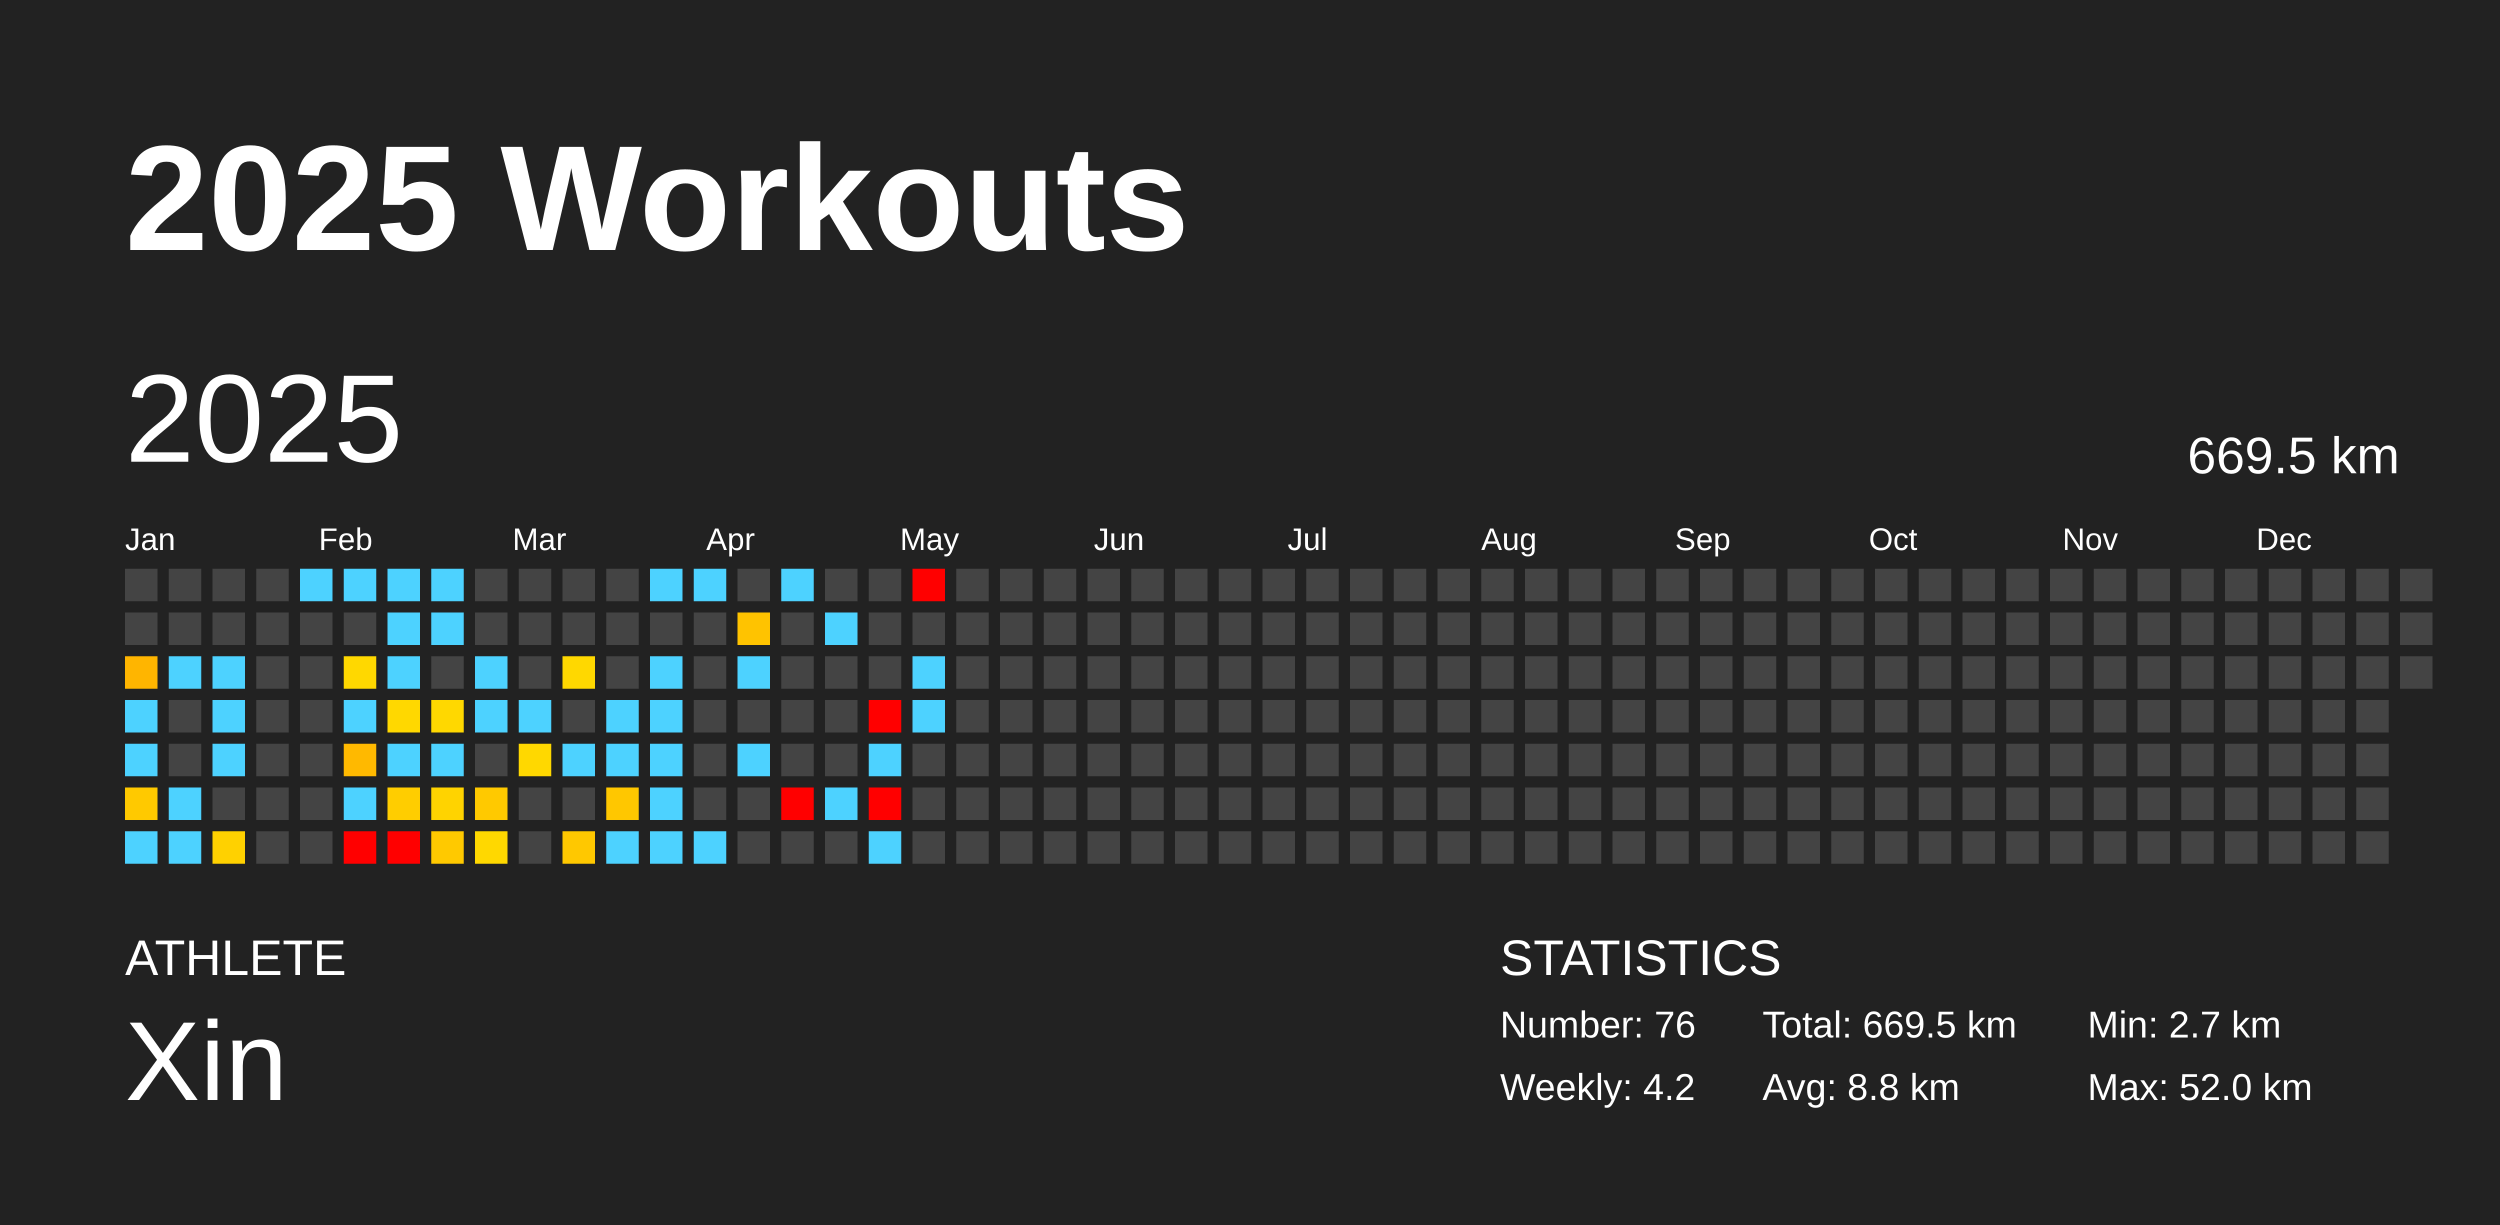
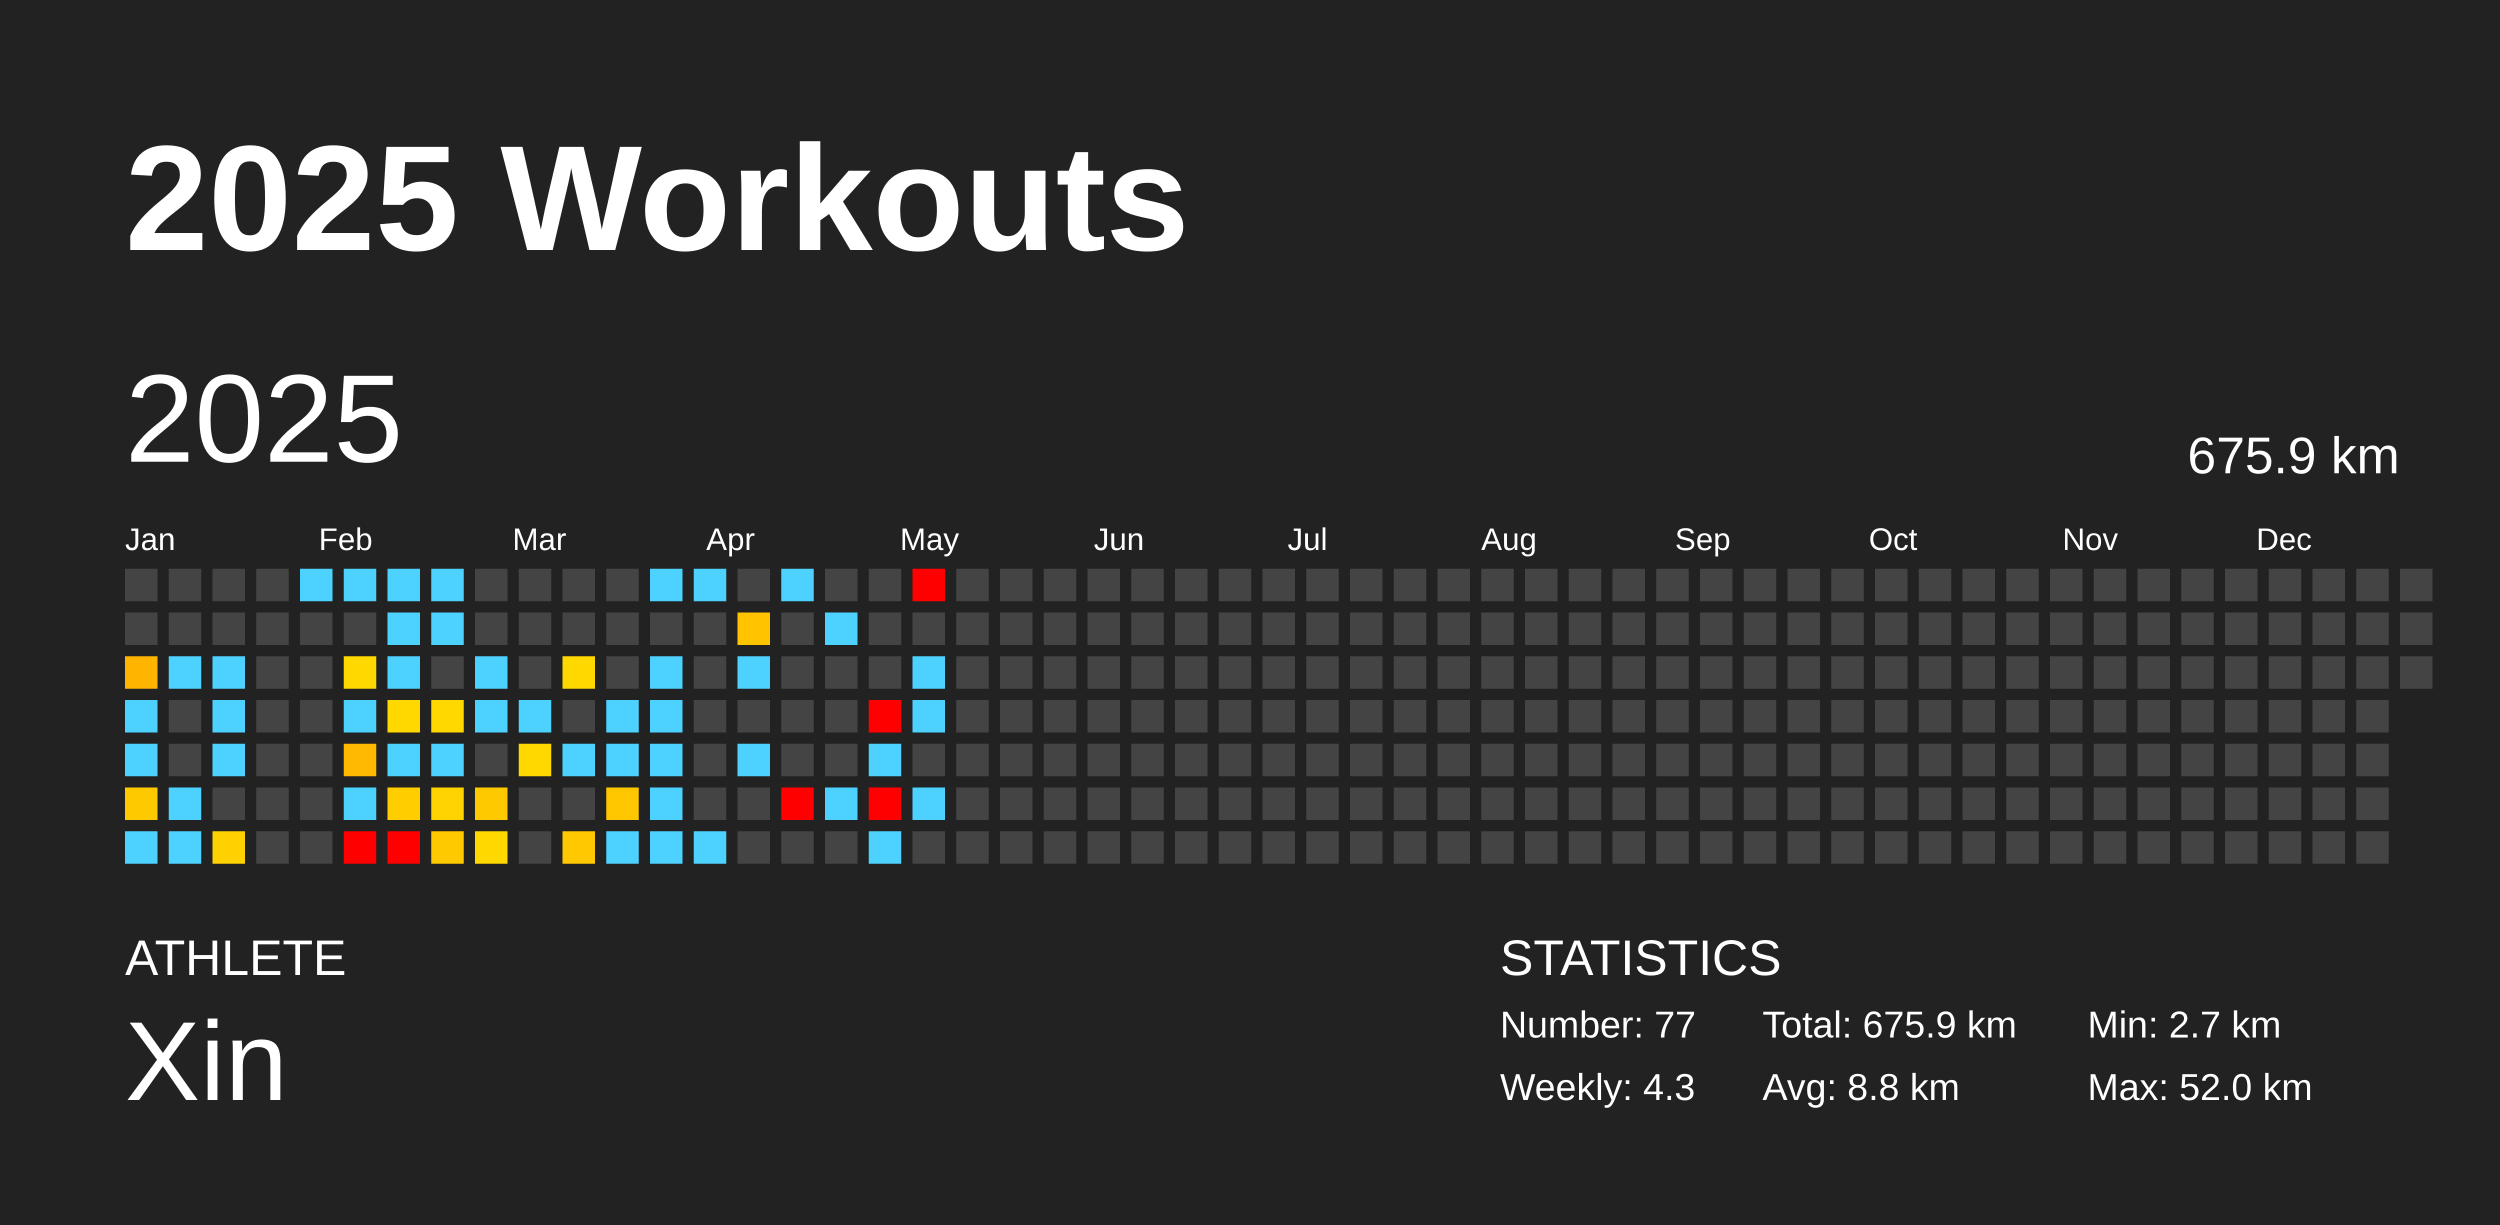
<svg xmlns="http://www.w3.org/2000/svg" baseProfile="full" height="98mm" version="1.1" viewBox="0,0,200,98" width="200mm">
  <defs />
  <rect fill="#222222" height="98" width="200" x="0" y="0" />
  <text fill="#FFFFFF" style="font-size:12px; font-family:Arial; font-weight:bold;" x="10" y="20">2025 Workouts</text>
  <text fill="#FFFFFF" style="font-size:4px; font-family:Arial" x="10" y="78">ATHLETE</text>
  <text fill="#FFFFFF" style="font-size:9px; font-family:Arial" x="10" y="88">Xin</text>
  <text fill="#FFFFFF" style="font-size:4px; font-family:Arial" x="120" y="78">STATISTICS</text>
-   <text fill="#FFFFFF" style="font-size:3px; font-family:Arial" x="120" y="83">Number: 76</text>
-   <text fill="#FFFFFF" style="font-size:3px; font-family:Arial" x="120" y="88">Weekly: 4.2</text>
-   <text fill="#FFFFFF" style="font-size:3px; font-family:Arial" x="141" y="83">Total: 669.5 km</text>
+   <text fill="#FFFFFF" style="font-size:3px; font-family:Arial" x="120" y="83">Number: 77</text>
+   <text fill="#FFFFFF" style="font-size:3px; font-family:Arial" x="120" y="88">Weekly: 4.3</text>
+   <text fill="#FFFFFF" style="font-size:3px; font-family:Arial" x="141" y="83">Total: 675.9 km</text>
  <text fill="#FFFFFF" style="font-size:3px; font-family:Arial" x="141" y="88">Avg: 8.8 km</text>
  <text fill="#FFFFFF" style="font-size:3px; font-family:Arial" x="167" y="83">Min: 2.7 km</text>
  <text fill="#FFFFFF" style="font-size:3px; font-family:Arial" x="167" y="88">Max: 52.0 km</text>
  <text dominant-baseline="hanging" fill="#FFFFFF" style="font-size:10.0px; font-family:Arial;" x="10" y="30">2025</text>
-   <text dominant-baseline="hanging" fill="#FFFFFF" style="font-size:4.125px; font-family:Arial;" x="175" y="35">669.5 km</text>
+   <text dominant-baseline="hanging" fill="#FFFFFF" style="font-size:4.125px; font-family:Arial;" x="175" y="35">675.9 km</text>
  <text fill="#FFFFFF" style="font-size:2.5px; font-family:Arial" x="10.0" y="44">Jan</text>
  <text fill="#FFFFFF" style="font-size:2.5px; font-family:Arial" x="25.5" y="44">Feb</text>
  <text fill="#FFFFFF" style="font-size:2.5px; font-family:Arial" x="41.0" y="44">Mar</text>
  <text fill="#FFFFFF" style="font-size:2.5px; font-family:Arial" x="56.5" y="44">Apr</text>
  <text fill="#FFFFFF" style="font-size:2.5px; font-family:Arial" x="72.0" y="44">May</text>
  <text fill="#FFFFFF" style="font-size:2.5px; font-family:Arial" x="87.5" y="44">Jun</text>
  <text fill="#FFFFFF" style="font-size:2.5px; font-family:Arial" x="103.0" y="44">Jul</text>
  <text fill="#FFFFFF" style="font-size:2.5px; font-family:Arial" x="118.5" y="44">Aug</text>
  <text fill="#FFFFFF" style="font-size:2.5px; font-family:Arial" x="134.0" y="44">Sep</text>
  <text fill="#FFFFFF" style="font-size:2.5px; font-family:Arial" x="149.5" y="44">Oct</text>
  <text fill="#FFFFFF" style="font-size:2.5px; font-family:Arial" x="165.0" y="44">Nov</text>
  <text fill="#FFFFFF" style="font-size:2.5px; font-family:Arial" x="180.5" y="44">Dec</text>
  <rect fill="#444444" height="2.6" width="2.6" x="10.0" y="45.5" />
  <rect fill="#444444" height="2.6" width="2.6" x="10.0" y="49.0" />
  <rect fill="#ffb500" height="2.6" width="2.6" x="10.0" y="52.5" />
  <rect fill="#4dd2ff" height="2.6" width="2.6" x="10.0" y="56.0" />
  <rect fill="#4dd2ff" height="2.6" width="2.6" x="10.0" y="59.5" />
  <rect fill="#ffc900" height="2.6" width="2.6" x="10.0" y="63.0" />
  <rect fill="#4dd2ff" height="2.6" width="2.6" x="10.0" y="66.5" />
  <rect fill="#444444" height="2.6" width="2.6" x="13.5" y="45.5" />
  <rect fill="#444444" height="2.6" width="2.6" x="13.5" y="49.0" />
  <rect fill="#4dd2ff" height="2.6" width="2.6" x="13.5" y="52.5" />
  <rect fill="#444444" height="2.6" width="2.6" x="13.5" y="56.0" />
  <rect fill="#444444" height="2.6" width="2.6" x="13.5" y="59.5" />
  <rect fill="#4dd2ff" height="2.6" width="2.6" x="13.5" y="63.0" />
  <rect fill="#4dd2ff" height="2.6" width="2.6" x="13.5" y="66.5" />
  <rect fill="#444444" height="2.6" width="2.6" x="17.0" y="45.5" />
  <rect fill="#444444" height="2.6" width="2.6" x="17.0" y="49.0" />
  <rect fill="#4dd2ff" height="2.6" width="2.6" x="17.0" y="52.5" />
  <rect fill="#4dd2ff" height="2.6" width="2.6" x="17.0" y="56.0" />
  <rect fill="#4dd2ff" height="2.6" width="2.6" x="17.0" y="59.5" />
  <rect fill="#444444" height="2.6" width="2.6" x="17.0" y="63.0" />
  <rect fill="#ffd100" height="2.6" width="2.6" x="17.0" y="66.5" />
  <rect fill="#444444" height="2.6" width="2.6" x="20.5" y="45.5" />
  <rect fill="#444444" height="2.6" width="2.6" x="20.5" y="49.0" />
  <rect fill="#444444" height="2.6" width="2.6" x="20.5" y="52.5" />
  <rect fill="#444444" height="2.6" width="2.6" x="20.5" y="56.0" />
  <rect fill="#444444" height="2.6" width="2.6" x="20.5" y="59.5" />
  <rect fill="#444444" height="2.6" width="2.6" x="20.5" y="63.0" />
  <rect fill="#444444" height="2.6" width="2.6" x="20.5" y="66.5" />
  <rect fill="#4dd2ff" height="2.6" width="2.6" x="24.0" y="45.5" />
  <rect fill="#444444" height="2.6" width="2.6" x="24.0" y="49.0" />
  <rect fill="#444444" height="2.6" width="2.6" x="24.0" y="52.5" />
  <rect fill="#444444" height="2.6" width="2.6" x="24.0" y="56.0" />
  <rect fill="#444444" height="2.6" width="2.6" x="24.0" y="59.5" />
  <rect fill="#444444" height="2.6" width="2.6" x="24.0" y="63.0" />
  <rect fill="#444444" height="2.6" width="2.6" x="24.0" y="66.5" />
  <rect fill="#4dd2ff" height="2.6" width="2.6" x="27.5" y="45.5" />
  <rect fill="#444444" height="2.6" width="2.6" x="27.5" y="49.0" />
  <rect fill="#ffd800" height="2.6" width="2.6" x="27.5" y="52.5" />
  <rect fill="#4dd2ff" height="2.6" width="2.6" x="27.5" y="56.0" />
  <rect fill="#ffb900" height="2.6" width="2.6" x="27.5" y="59.5" />
  <rect fill="#4dd2ff" height="2.6" width="2.6" x="27.5" y="63.0" />
  <rect fill="red" height="2.6" width="2.6" x="27.5" y="66.5" />
  <rect fill="#4dd2ff" height="2.6" width="2.6" x="31.0" y="45.5" />
  <rect fill="#4dd2ff" height="2.6" width="2.6" x="31.0" y="49.0" />
  <rect fill="#4dd2ff" height="2.6" width="2.6" x="31.0" y="52.5" />
  <rect fill="#ffd800" height="2.6" width="2.6" x="31.0" y="56.0" />
  <rect fill="#4dd2ff" height="2.6" width="2.6" x="31.0" y="59.5" />
  <rect fill="#ffcd00" height="2.6" width="2.6" x="31.0" y="63.0" />
  <rect fill="red" height="2.6" width="2.6" x="31.0" y="66.5" />
  <rect fill="#4dd2ff" height="2.6" width="2.6" x="34.5" y="45.5" />
  <rect fill="#4dd2ff" height="2.6" width="2.6" x="34.5" y="49.0" />
  <rect fill="#444444" height="2.6" width="2.6" x="34.5" y="52.5" />
  <rect fill="#ffd800" height="2.6" width="2.6" x="34.5" y="56.0" />
  <rect fill="#4dd2ff" height="2.6" width="2.6" x="34.5" y="59.5" />
  <rect fill="#ffd300" height="2.6" width="2.6" x="34.5" y="63.0" />
  <rect fill="#ffc900" height="2.6" width="2.6" x="34.5" y="66.5" />
  <rect fill="#444444" height="2.6" width="2.6" x="38.0" y="45.5" />
  <rect fill="#444444" height="2.6" width="2.6" x="38.0" y="49.0" />
  <rect fill="#4dd2ff" height="2.6" width="2.6" x="38.0" y="52.5" />
  <rect fill="#4dd2ff" height="2.6" width="2.6" x="38.0" y="56.0" />
  <rect fill="#444444" height="2.6" width="2.6" x="38.0" y="59.5" />
  <rect fill="#ffc900" height="2.6" width="2.6" x="38.0" y="63.0" />
  <rect fill="#ffd800" height="2.6" width="2.6" x="38.0" y="66.5" />
  <rect fill="#444444" height="2.6" width="2.6" x="41.5" y="45.5" />
  <rect fill="#444444" height="2.6" width="2.6" x="41.5" y="49.0" />
  <rect fill="#444444" height="2.6" width="2.6" x="41.5" y="52.5" />
  <rect fill="#4dd2ff" height="2.6" width="2.6" x="41.5" y="56.0" />
  <rect fill="#ffd800" height="2.6" width="2.6" x="41.5" y="59.5" />
  <rect fill="#444444" height="2.6" width="2.6" x="41.5" y="63.0" />
  <rect fill="#444444" height="2.6" width="2.6" x="41.5" y="66.5" />
  <rect fill="#444444" height="2.6" width="2.6" x="45.0" y="45.5" />
  <rect fill="#444444" height="2.6" width="2.6" x="45.0" y="49.0" />
  <rect fill="#ffd800" height="2.6" width="2.6" x="45.0" y="52.5" />
  <rect fill="#444444" height="2.6" width="2.6" x="45.0" y="56.0" />
  <rect fill="#4dd2ff" height="2.6" width="2.6" x="45.0" y="59.5" />
  <rect fill="#444444" height="2.6" width="2.6" x="45.0" y="63.0" />
  <rect fill="#ffc800" height="2.6" width="2.6" x="45.0" y="66.5" />
  <rect fill="#444444" height="2.6" width="2.6" x="48.5" y="45.5" />
  <rect fill="#444444" height="2.6" width="2.6" x="48.5" y="49.0" />
  <rect fill="#444444" height="2.6" width="2.6" x="48.5" y="52.5" />
  <rect fill="#4dd2ff" height="2.6" width="2.6" x="48.5" y="56.0" />
  <rect fill="#4dd2ff" height="2.6" width="2.6" x="48.5" y="59.5" />
  <rect fill="#ffc700" height="2.6" width="2.6" x="48.5" y="63.0" />
  <rect fill="#4dd2ff" height="2.6" width="2.6" x="48.5" y="66.5" />
  <rect fill="#4dd2ff" height="2.6" width="2.6" x="52.0" y="45.5" />
  <rect fill="#444444" height="2.6" width="2.6" x="52.0" y="49.0" />
  <rect fill="#4dd2ff" height="2.6" width="2.6" x="52.0" y="52.5" />
  <rect fill="#4dd2ff" height="2.6" width="2.6" x="52.0" y="56.0" />
  <rect fill="#4dd2ff" height="2.6" width="2.6" x="52.0" y="59.5" />
  <rect fill="#4dd2ff" height="2.6" width="2.6" x="52.0" y="63.0" />
  <rect fill="#4dd2ff" height="2.6" width="2.6" x="52.0" y="66.5" />
  <rect fill="#4dd2ff" height="2.6" width="2.6" x="55.5" y="45.5" />
  <rect fill="#444444" height="2.6" width="2.6" x="55.5" y="49.0" />
  <rect fill="#444444" height="2.6" width="2.6" x="55.5" y="52.5" />
  <rect fill="#444444" height="2.6" width="2.6" x="55.5" y="56.0" />
  <rect fill="#444444" height="2.6" width="2.6" x="55.5" y="59.5" />
  <rect fill="#444444" height="2.6" width="2.6" x="55.5" y="63.0" />
  <rect fill="#4dd2ff" height="2.6" width="2.6" x="55.5" y="66.5" />
  <rect fill="#444444" height="2.6" width="2.6" x="59.0" y="45.5" />
  <rect fill="#ffc300" height="2.6" width="2.6" x="59.0" y="49.0" />
  <rect fill="#4dd2ff" height="2.6" width="2.6" x="59.0" y="52.5" />
  <rect fill="#444444" height="2.6" width="2.6" x="59.0" y="56.0" />
  <rect fill="#4dd2ff" height="2.6" width="2.6" x="59.0" y="59.5" />
  <rect fill="#444444" height="2.6" width="2.6" x="59.0" y="63.0" />
  <rect fill="#444444" height="2.6" width="2.6" x="59.0" y="66.5" />
  <rect fill="#4dd2ff" height="2.6" width="2.6" x="62.5" y="45.5" />
  <rect fill="#444444" height="2.6" width="2.6" x="62.5" y="49.0" />
  <rect fill="#444444" height="2.6" width="2.6" x="62.5" y="52.5" />
  <rect fill="#444444" height="2.6" width="2.6" x="62.5" y="56.0" />
  <rect fill="#444444" height="2.6" width="2.6" x="62.5" y="59.5" />
  <rect fill="red" height="2.6" width="2.6" x="62.5" y="63.0" />
  <rect fill="#444444" height="2.6" width="2.6" x="62.5" y="66.5" />
  <rect fill="#444444" height="2.6" width="2.6" x="66.0" y="45.5" />
  <rect fill="#4dd2ff" height="2.6" width="2.6" x="66.0" y="49.0" />
  <rect fill="#444444" height="2.6" width="2.6" x="66.0" y="52.5" />
  <rect fill="#444444" height="2.6" width="2.6" x="66.0" y="56.0" />
  <rect fill="#444444" height="2.6" width="2.6" x="66.0" y="59.5" />
  <rect fill="#4dd2ff" height="2.6" width="2.6" x="66.0" y="63.0" />
  <rect fill="#444444" height="2.6" width="2.6" x="66.0" y="66.5" />
  <rect fill="#444444" height="2.6" width="2.6" x="69.5" y="45.5" />
  <rect fill="#444444" height="2.6" width="2.6" x="69.5" y="49.0" />
  <rect fill="#444444" height="2.6" width="2.6" x="69.5" y="52.5" />
  <rect fill="red" height="2.6" width="2.6" x="69.5" y="56.0" />
  <rect fill="#4dd2ff" height="2.6" width="2.6" x="69.5" y="59.5" />
  <rect fill="red" height="2.6" width="2.6" x="69.5" y="63.0" />
  <rect fill="#4dd2ff" height="2.6" width="2.6" x="69.5" y="66.5" />
  <rect fill="red" height="2.6" width="2.6" x="73.0" y="45.5" />
  <rect fill="#444444" height="2.6" width="2.6" x="73.0" y="49.0" />
  <rect fill="#4dd2ff" height="2.6" width="2.6" x="73.0" y="52.5" />
  <rect fill="#4dd2ff" height="2.6" width="2.6" x="73.0" y="56.0" />
  <rect fill="#444444" height="2.6" width="2.6" x="73.0" y="59.5" />
-   <rect fill="#444444" height="2.6" width="2.6" x="73.0" y="63.0" />
+   <rect fill="#4dd2ff" height="2.6" width="2.6" x="73.0" y="63.0" />
  <rect fill="#444444" height="2.6" width="2.6" x="73.0" y="66.5" />
  <rect fill="#444444" height="2.6" width="2.6" x="76.5" y="45.5" />
  <rect fill="#444444" height="2.6" width="2.6" x="76.5" y="49.0" />
  <rect fill="#444444" height="2.6" width="2.6" x="76.5" y="52.5" />
  <rect fill="#444444" height="2.6" width="2.6" x="76.5" y="56.0" />
  <rect fill="#444444" height="2.6" width="2.6" x="76.5" y="59.5" />
  <rect fill="#444444" height="2.6" width="2.6" x="76.5" y="63.0" />
  <rect fill="#444444" height="2.6" width="2.6" x="76.5" y="66.5" />
  <rect fill="#444444" height="2.6" width="2.6" x="80.0" y="45.5" />
  <rect fill="#444444" height="2.6" width="2.6" x="80.0" y="49.0" />
  <rect fill="#444444" height="2.6" width="2.6" x="80.0" y="52.5" />
  <rect fill="#444444" height="2.6" width="2.6" x="80.0" y="56.0" />
  <rect fill="#444444" height="2.6" width="2.6" x="80.0" y="59.5" />
  <rect fill="#444444" height="2.6" width="2.6" x="80.0" y="63.0" />
  <rect fill="#444444" height="2.6" width="2.6" x="80.0" y="66.5" />
  <rect fill="#444444" height="2.6" width="2.6" x="83.5" y="45.5" />
  <rect fill="#444444" height="2.6" width="2.6" x="83.5" y="49.0" />
  <rect fill="#444444" height="2.6" width="2.6" x="83.5" y="52.5" />
  <rect fill="#444444" height="2.6" width="2.6" x="83.5" y="56.0" />
  <rect fill="#444444" height="2.6" width="2.6" x="83.5" y="59.5" />
  <rect fill="#444444" height="2.6" width="2.6" x="83.5" y="63.0" />
  <rect fill="#444444" height="2.6" width="2.6" x="83.5" y="66.5" />
  <rect fill="#444444" height="2.6" width="2.6" x="87.0" y="45.5" />
  <rect fill="#444444" height="2.6" width="2.6" x="87.0" y="49.0" />
  <rect fill="#444444" height="2.6" width="2.6" x="87.0" y="52.5" />
  <rect fill="#444444" height="2.6" width="2.6" x="87.0" y="56.0" />
  <rect fill="#444444" height="2.6" width="2.6" x="87.0" y="59.5" />
  <rect fill="#444444" height="2.6" width="2.6" x="87.0" y="63.0" />
  <rect fill="#444444" height="2.6" width="2.6" x="87.0" y="66.5" />
  <rect fill="#444444" height="2.6" width="2.6" x="90.5" y="45.5" />
  <rect fill="#444444" height="2.6" width="2.6" x="90.5" y="49.0" />
  <rect fill="#444444" height="2.6" width="2.6" x="90.5" y="52.5" />
  <rect fill="#444444" height="2.6" width="2.6" x="90.5" y="56.0" />
  <rect fill="#444444" height="2.6" width="2.6" x="90.5" y="59.5" />
  <rect fill="#444444" height="2.6" width="2.6" x="90.5" y="63.0" />
  <rect fill="#444444" height="2.6" width="2.6" x="90.5" y="66.5" />
  <rect fill="#444444" height="2.6" width="2.6" x="94.0" y="45.5" />
  <rect fill="#444444" height="2.6" width="2.6" x="94.0" y="49.0" />
  <rect fill="#444444" height="2.6" width="2.6" x="94.0" y="52.5" />
  <rect fill="#444444" height="2.6" width="2.6" x="94.0" y="56.0" />
  <rect fill="#444444" height="2.6" width="2.6" x="94.0" y="59.5" />
  <rect fill="#444444" height="2.6" width="2.6" x="94.0" y="63.0" />
  <rect fill="#444444" height="2.6" width="2.6" x="94.0" y="66.5" />
  <rect fill="#444444" height="2.6" width="2.6" x="97.5" y="45.5" />
  <rect fill="#444444" height="2.6" width="2.6" x="97.5" y="49.0" />
  <rect fill="#444444" height="2.6" width="2.6" x="97.5" y="52.5" />
  <rect fill="#444444" height="2.6" width="2.6" x="97.5" y="56.0" />
  <rect fill="#444444" height="2.6" width="2.6" x="97.5" y="59.5" />
  <rect fill="#444444" height="2.6" width="2.6" x="97.5" y="63.0" />
  <rect fill="#444444" height="2.6" width="2.6" x="97.5" y="66.5" />
  <rect fill="#444444" height="2.6" width="2.6" x="101.0" y="45.5" />
  <rect fill="#444444" height="2.6" width="2.6" x="101.0" y="49.0" />
  <rect fill="#444444" height="2.6" width="2.6" x="101.0" y="52.5" />
  <rect fill="#444444" height="2.6" width="2.6" x="101.0" y="56.0" />
  <rect fill="#444444" height="2.6" width="2.6" x="101.0" y="59.5" />
  <rect fill="#444444" height="2.6" width="2.6" x="101.0" y="63.0" />
  <rect fill="#444444" height="2.6" width="2.6" x="101.0" y="66.5" />
  <rect fill="#444444" height="2.6" width="2.6" x="104.5" y="45.5" />
  <rect fill="#444444" height="2.6" width="2.6" x="104.5" y="49.0" />
  <rect fill="#444444" height="2.6" width="2.6" x="104.5" y="52.5" />
  <rect fill="#444444" height="2.6" width="2.6" x="104.5" y="56.0" />
  <rect fill="#444444" height="2.6" width="2.6" x="104.5" y="59.5" />
  <rect fill="#444444" height="2.6" width="2.6" x="104.5" y="63.0" />
  <rect fill="#444444" height="2.6" width="2.6" x="104.5" y="66.5" />
  <rect fill="#444444" height="2.6" width="2.6" x="108.0" y="45.5" />
  <rect fill="#444444" height="2.6" width="2.6" x="108.0" y="49.0" />
  <rect fill="#444444" height="2.6" width="2.6" x="108.0" y="52.5" />
  <rect fill="#444444" height="2.6" width="2.6" x="108.0" y="56.0" />
  <rect fill="#444444" height="2.6" width="2.6" x="108.0" y="59.5" />
  <rect fill="#444444" height="2.6" width="2.6" x="108.0" y="63.0" />
  <rect fill="#444444" height="2.6" width="2.6" x="108.0" y="66.5" />
  <rect fill="#444444" height="2.6" width="2.6" x="111.5" y="45.5" />
  <rect fill="#444444" height="2.6" width="2.6" x="111.5" y="49.0" />
  <rect fill="#444444" height="2.6" width="2.6" x="111.5" y="52.5" />
  <rect fill="#444444" height="2.6" width="2.6" x="111.5" y="56.0" />
  <rect fill="#444444" height="2.6" width="2.6" x="111.5" y="59.5" />
  <rect fill="#444444" height="2.6" width="2.6" x="111.5" y="63.0" />
  <rect fill="#444444" height="2.6" width="2.6" x="111.5" y="66.5" />
  <rect fill="#444444" height="2.6" width="2.6" x="115.0" y="45.5" />
  <rect fill="#444444" height="2.6" width="2.6" x="115.0" y="49.0" />
  <rect fill="#444444" height="2.6" width="2.6" x="115.0" y="52.5" />
  <rect fill="#444444" height="2.6" width="2.6" x="115.0" y="56.0" />
  <rect fill="#444444" height="2.6" width="2.6" x="115.0" y="59.5" />
  <rect fill="#444444" height="2.6" width="2.6" x="115.0" y="63.0" />
  <rect fill="#444444" height="2.6" width="2.6" x="115.0" y="66.5" />
  <rect fill="#444444" height="2.6" width="2.6" x="118.5" y="45.5" />
  <rect fill="#444444" height="2.6" width="2.6" x="118.5" y="49.0" />
  <rect fill="#444444" height="2.6" width="2.6" x="118.5" y="52.5" />
  <rect fill="#444444" height="2.6" width="2.6" x="118.5" y="56.0" />
  <rect fill="#444444" height="2.6" width="2.6" x="118.5" y="59.5" />
  <rect fill="#444444" height="2.6" width="2.6" x="118.5" y="63.0" />
  <rect fill="#444444" height="2.6" width="2.6" x="118.5" y="66.5" />
  <rect fill="#444444" height="2.6" width="2.6" x="122.0" y="45.5" />
  <rect fill="#444444" height="2.6" width="2.6" x="122.0" y="49.0" />
  <rect fill="#444444" height="2.6" width="2.6" x="122.0" y="52.5" />
  <rect fill="#444444" height="2.6" width="2.6" x="122.0" y="56.0" />
  <rect fill="#444444" height="2.6" width="2.6" x="122.0" y="59.5" />
  <rect fill="#444444" height="2.6" width="2.6" x="122.0" y="63.0" />
  <rect fill="#444444" height="2.6" width="2.6" x="122.0" y="66.5" />
  <rect fill="#444444" height="2.6" width="2.6" x="125.5" y="45.5" />
  <rect fill="#444444" height="2.6" width="2.6" x="125.5" y="49.0" />
  <rect fill="#444444" height="2.6" width="2.6" x="125.5" y="52.5" />
  <rect fill="#444444" height="2.6" width="2.6" x="125.5" y="56.0" />
  <rect fill="#444444" height="2.6" width="2.6" x="125.5" y="59.5" />
  <rect fill="#444444" height="2.6" width="2.6" x="125.5" y="63.0" />
  <rect fill="#444444" height="2.6" width="2.6" x="125.5" y="66.5" />
  <rect fill="#444444" height="2.6" width="2.6" x="129.0" y="45.5" />
  <rect fill="#444444" height="2.6" width="2.6" x="129.0" y="49.0" />
  <rect fill="#444444" height="2.6" width="2.6" x="129.0" y="52.5" />
  <rect fill="#444444" height="2.6" width="2.6" x="129.0" y="56.0" />
  <rect fill="#444444" height="2.6" width="2.6" x="129.0" y="59.5" />
  <rect fill="#444444" height="2.6" width="2.6" x="129.0" y="63.0" />
  <rect fill="#444444" height="2.6" width="2.6" x="129.0" y="66.5" />
  <rect fill="#444444" height="2.6" width="2.6" x="132.5" y="45.5" />
  <rect fill="#444444" height="2.6" width="2.6" x="132.5" y="49.0" />
  <rect fill="#444444" height="2.6" width="2.6" x="132.5" y="52.5" />
  <rect fill="#444444" height="2.6" width="2.6" x="132.5" y="56.0" />
  <rect fill="#444444" height="2.6" width="2.6" x="132.5" y="59.5" />
  <rect fill="#444444" height="2.6" width="2.6" x="132.5" y="63.0" />
  <rect fill="#444444" height="2.6" width="2.6" x="132.5" y="66.5" />
  <rect fill="#444444" height="2.6" width="2.6" x="136.0" y="45.5" />
  <rect fill="#444444" height="2.6" width="2.6" x="136.0" y="49.0" />
  <rect fill="#444444" height="2.6" width="2.6" x="136.0" y="52.5" />
  <rect fill="#444444" height="2.6" width="2.6" x="136.0" y="56.0" />
  <rect fill="#444444" height="2.6" width="2.6" x="136.0" y="59.5" />
  <rect fill="#444444" height="2.6" width="2.6" x="136.0" y="63.0" />
  <rect fill="#444444" height="2.6" width="2.6" x="136.0" y="66.5" />
  <rect fill="#444444" height="2.6" width="2.6" x="139.5" y="45.5" />
  <rect fill="#444444" height="2.6" width="2.6" x="139.5" y="49.0" />
  <rect fill="#444444" height="2.6" width="2.6" x="139.5" y="52.5" />
  <rect fill="#444444" height="2.6" width="2.6" x="139.5" y="56.0" />
  <rect fill="#444444" height="2.6" width="2.6" x="139.5" y="59.5" />
  <rect fill="#444444" height="2.6" width="2.6" x="139.5" y="63.0" />
  <rect fill="#444444" height="2.6" width="2.6" x="139.5" y="66.5" />
  <rect fill="#444444" height="2.6" width="2.6" x="143.0" y="45.5" />
  <rect fill="#444444" height="2.6" width="2.6" x="143.0" y="49.0" />
  <rect fill="#444444" height="2.6" width="2.6" x="143.0" y="52.5" />
  <rect fill="#444444" height="2.6" width="2.6" x="143.0" y="56.0" />
  <rect fill="#444444" height="2.6" width="2.6" x="143.0" y="59.5" />
  <rect fill="#444444" height="2.6" width="2.6" x="143.0" y="63.0" />
  <rect fill="#444444" height="2.6" width="2.6" x="143.0" y="66.5" />
  <rect fill="#444444" height="2.6" width="2.6" x="146.5" y="45.5" />
  <rect fill="#444444" height="2.6" width="2.6" x="146.5" y="49.0" />
  <rect fill="#444444" height="2.6" width="2.6" x="146.5" y="52.5" />
  <rect fill="#444444" height="2.6" width="2.6" x="146.5" y="56.0" />
  <rect fill="#444444" height="2.6" width="2.6" x="146.5" y="59.5" />
  <rect fill="#444444" height="2.6" width="2.6" x="146.5" y="63.0" />
  <rect fill="#444444" height="2.6" width="2.6" x="146.5" y="66.5" />
  <rect fill="#444444" height="2.6" width="2.6" x="150.0" y="45.5" />
  <rect fill="#444444" height="2.6" width="2.6" x="150.0" y="49.0" />
  <rect fill="#444444" height="2.6" width="2.6" x="150.0" y="52.5" />
  <rect fill="#444444" height="2.6" width="2.6" x="150.0" y="56.0" />
  <rect fill="#444444" height="2.6" width="2.6" x="150.0" y="59.5" />
  <rect fill="#444444" height="2.6" width="2.6" x="150.0" y="63.0" />
  <rect fill="#444444" height="2.6" width="2.6" x="150.0" y="66.5" />
  <rect fill="#444444" height="2.6" width="2.6" x="153.5" y="45.5" />
  <rect fill="#444444" height="2.6" width="2.6" x="153.5" y="49.0" />
  <rect fill="#444444" height="2.6" width="2.6" x="153.5" y="52.5" />
  <rect fill="#444444" height="2.6" width="2.6" x="153.5" y="56.0" />
  <rect fill="#444444" height="2.6" width="2.6" x="153.5" y="59.5" />
  <rect fill="#444444" height="2.6" width="2.6" x="153.5" y="63.0" />
  <rect fill="#444444" height="2.6" width="2.6" x="153.5" y="66.5" />
  <rect fill="#444444" height="2.6" width="2.6" x="157.0" y="45.5" />
  <rect fill="#444444" height="2.6" width="2.6" x="157.0" y="49.0" />
  <rect fill="#444444" height="2.6" width="2.6" x="157.0" y="52.5" />
  <rect fill="#444444" height="2.6" width="2.6" x="157.0" y="56.0" />
  <rect fill="#444444" height="2.6" width="2.6" x="157.0" y="59.5" />
  <rect fill="#444444" height="2.6" width="2.6" x="157.0" y="63.0" />
  <rect fill="#444444" height="2.6" width="2.6" x="157.0" y="66.5" />
  <rect fill="#444444" height="2.6" width="2.6" x="160.5" y="45.5" />
  <rect fill="#444444" height="2.6" width="2.6" x="160.5" y="49.0" />
  <rect fill="#444444" height="2.6" width="2.6" x="160.5" y="52.5" />
  <rect fill="#444444" height="2.6" width="2.6" x="160.5" y="56.0" />
  <rect fill="#444444" height="2.6" width="2.6" x="160.5" y="59.5" />
  <rect fill="#444444" height="2.6" width="2.6" x="160.5" y="63.0" />
  <rect fill="#444444" height="2.6" width="2.6" x="160.5" y="66.5" />
  <rect fill="#444444" height="2.6" width="2.6" x="164.0" y="45.5" />
  <rect fill="#444444" height="2.6" width="2.6" x="164.0" y="49.0" />
  <rect fill="#444444" height="2.6" width="2.6" x="164.0" y="52.5" />
  <rect fill="#444444" height="2.6" width="2.6" x="164.0" y="56.0" />
  <rect fill="#444444" height="2.6" width="2.6" x="164.0" y="59.5" />
  <rect fill="#444444" height="2.6" width="2.6" x="164.0" y="63.0" />
  <rect fill="#444444" height="2.6" width="2.6" x="164.0" y="66.5" />
  <rect fill="#444444" height="2.6" width="2.6" x="167.5" y="45.5" />
  <rect fill="#444444" height="2.6" width="2.6" x="167.5" y="49.0" />
  <rect fill="#444444" height="2.6" width="2.6" x="167.5" y="52.5" />
  <rect fill="#444444" height="2.6" width="2.6" x="167.5" y="56.0" />
  <rect fill="#444444" height="2.6" width="2.6" x="167.5" y="59.5" />
  <rect fill="#444444" height="2.6" width="2.6" x="167.5" y="63.0" />
  <rect fill="#444444" height="2.6" width="2.6" x="167.5" y="66.5" />
  <rect fill="#444444" height="2.6" width="2.6" x="171.0" y="45.5" />
  <rect fill="#444444" height="2.6" width="2.6" x="171.0" y="49.0" />
  <rect fill="#444444" height="2.6" width="2.6" x="171.0" y="52.5" />
  <rect fill="#444444" height="2.6" width="2.6" x="171.0" y="56.0" />
  <rect fill="#444444" height="2.6" width="2.6" x="171.0" y="59.5" />
  <rect fill="#444444" height="2.6" width="2.6" x="171.0" y="63.0" />
  <rect fill="#444444" height="2.6" width="2.6" x="171.0" y="66.5" />
  <rect fill="#444444" height="2.6" width="2.6" x="174.5" y="45.5" />
  <rect fill="#444444" height="2.6" width="2.6" x="174.5" y="49.0" />
  <rect fill="#444444" height="2.6" width="2.6" x="174.5" y="52.5" />
  <rect fill="#444444" height="2.6" width="2.6" x="174.5" y="56.0" />
  <rect fill="#444444" height="2.6" width="2.6" x="174.5" y="59.5" />
  <rect fill="#444444" height="2.6" width="2.6" x="174.5" y="63.0" />
  <rect fill="#444444" height="2.6" width="2.6" x="174.5" y="66.5" />
  <rect fill="#444444" height="2.6" width="2.6" x="178.0" y="45.5" />
  <rect fill="#444444" height="2.6" width="2.6" x="178.0" y="49.0" />
  <rect fill="#444444" height="2.6" width="2.6" x="178.0" y="52.5" />
  <rect fill="#444444" height="2.6" width="2.6" x="178.0" y="56.0" />
  <rect fill="#444444" height="2.6" width="2.6" x="178.0" y="59.5" />
  <rect fill="#444444" height="2.6" width="2.6" x="178.0" y="63.0" />
  <rect fill="#444444" height="2.6" width="2.6" x="178.0" y="66.5" />
  <rect fill="#444444" height="2.6" width="2.6" x="181.5" y="45.5" />
  <rect fill="#444444" height="2.6" width="2.6" x="181.5" y="49.0" />
  <rect fill="#444444" height="2.6" width="2.6" x="181.5" y="52.5" />
  <rect fill="#444444" height="2.6" width="2.6" x="181.5" y="56.0" />
  <rect fill="#444444" height="2.6" width="2.6" x="181.5" y="59.5" />
  <rect fill="#444444" height="2.6" width="2.6" x="181.5" y="63.0" />
  <rect fill="#444444" height="2.6" width="2.6" x="181.5" y="66.5" />
  <rect fill="#444444" height="2.6" width="2.6" x="185.0" y="45.5" />
  <rect fill="#444444" height="2.6" width="2.6" x="185.0" y="49.0" />
  <rect fill="#444444" height="2.6" width="2.6" x="185.0" y="52.5" />
  <rect fill="#444444" height="2.6" width="2.6" x="185.0" y="56.0" />
  <rect fill="#444444" height="2.6" width="2.6" x="185.0" y="59.5" />
  <rect fill="#444444" height="2.6" width="2.6" x="185.0" y="63.0" />
  <rect fill="#444444" height="2.6" width="2.6" x="185.0" y="66.5" />
  <rect fill="#444444" height="2.6" width="2.6" x="188.5" y="45.5" />
  <rect fill="#444444" height="2.6" width="2.6" x="188.5" y="49.0" />
  <rect fill="#444444" height="2.6" width="2.6" x="188.5" y="52.5" />
  <rect fill="#444444" height="2.6" width="2.6" x="188.5" y="56.0" />
  <rect fill="#444444" height="2.6" width="2.6" x="188.5" y="59.5" />
  <rect fill="#444444" height="2.6" width="2.6" x="188.5" y="63.0" />
  <rect fill="#444444" height="2.6" width="2.6" x="188.5" y="66.5" />
  <rect fill="#444444" height="2.6" width="2.6" x="192.0" y="45.5" />
  <rect fill="#444444" height="2.6" width="2.6" x="192.0" y="49.0" />
  <rect fill="#444444" height="2.6" width="2.6" x="192.0" y="52.5" />
</svg>
